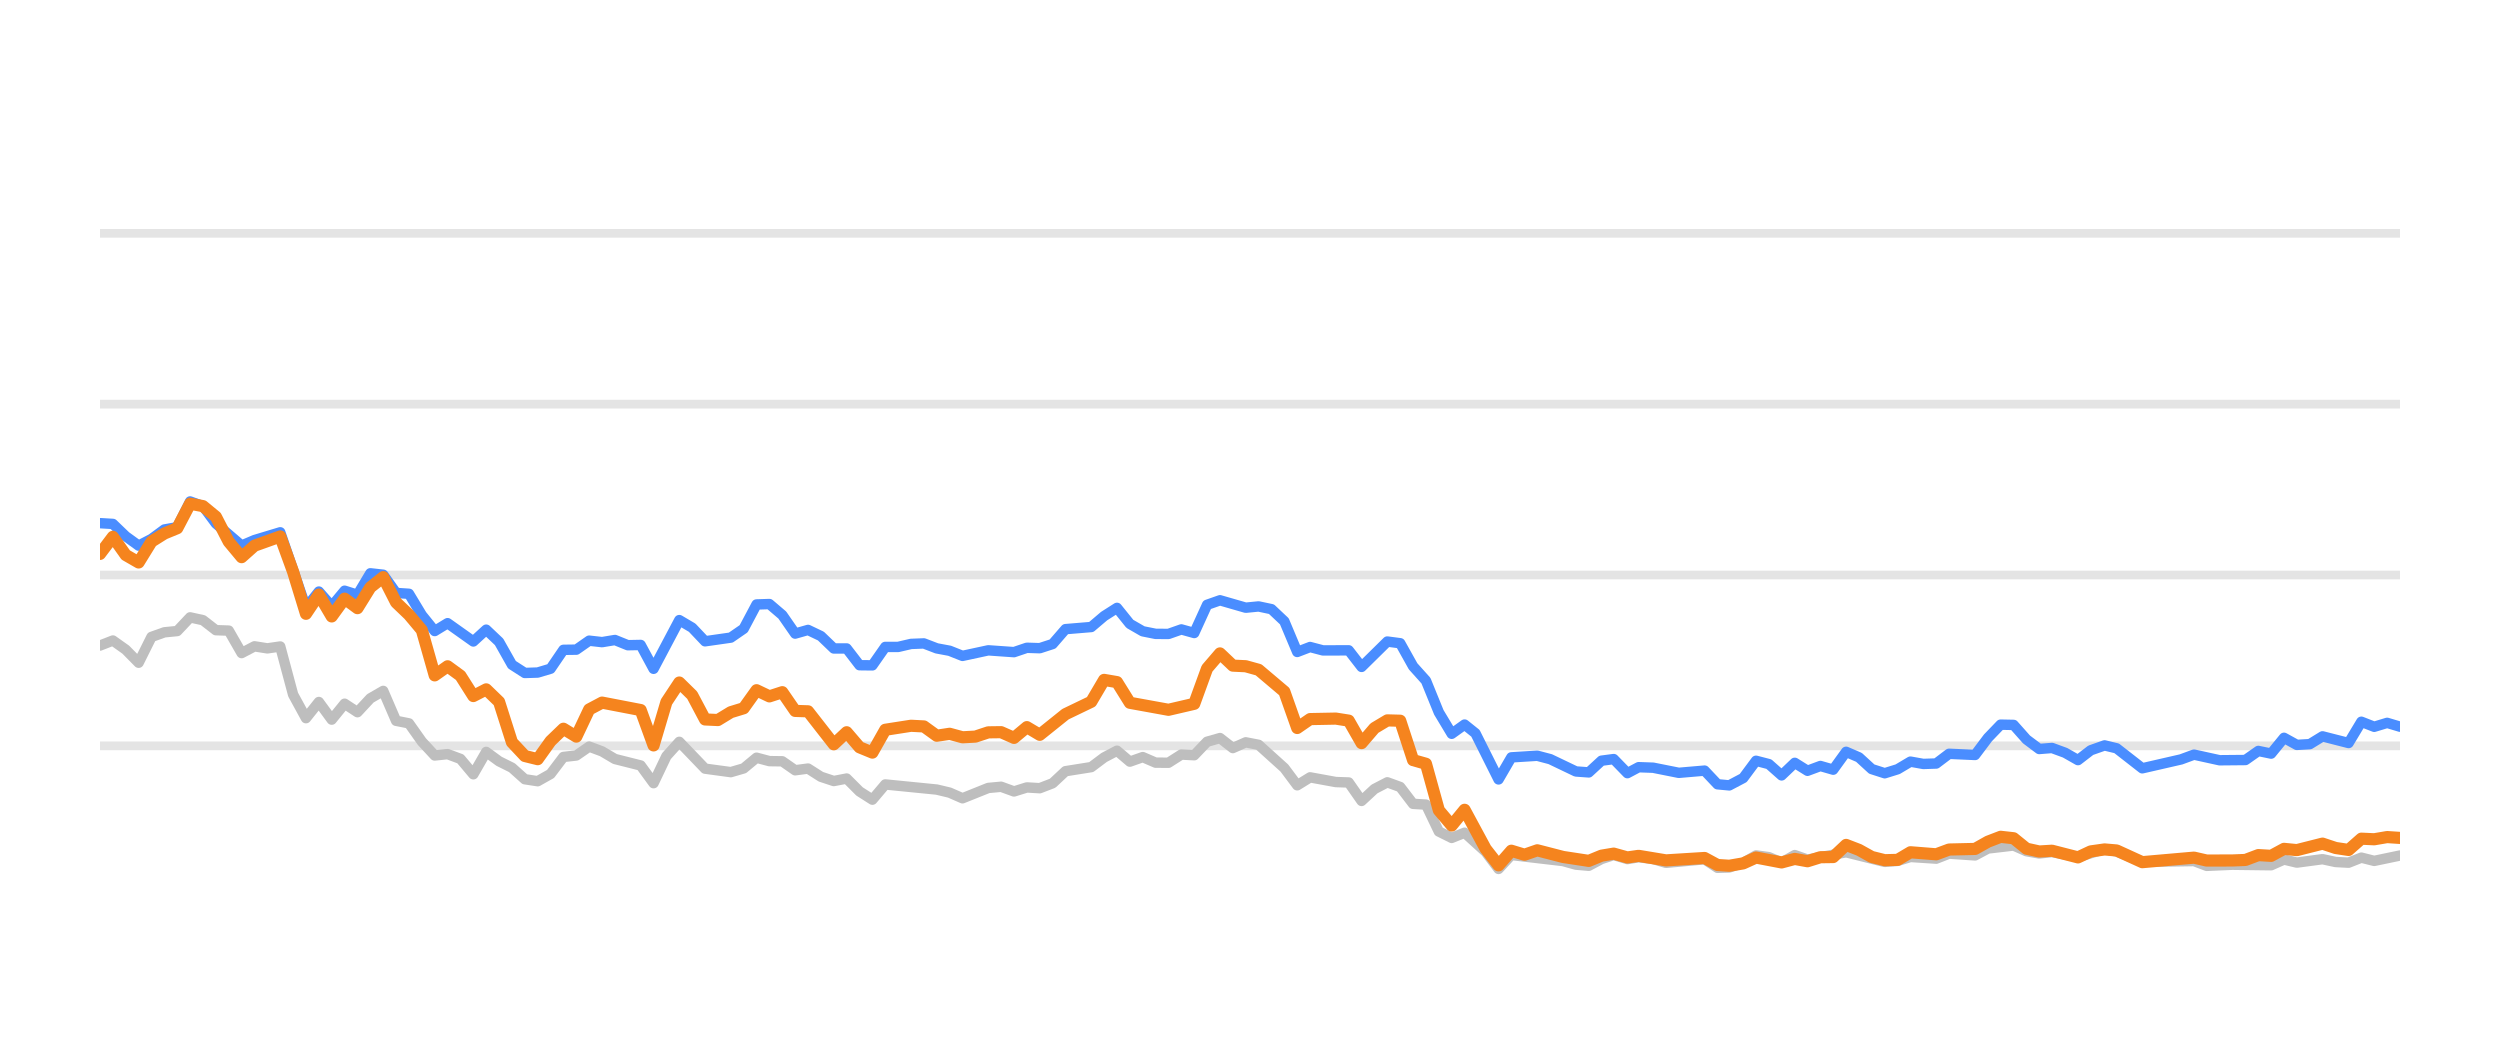
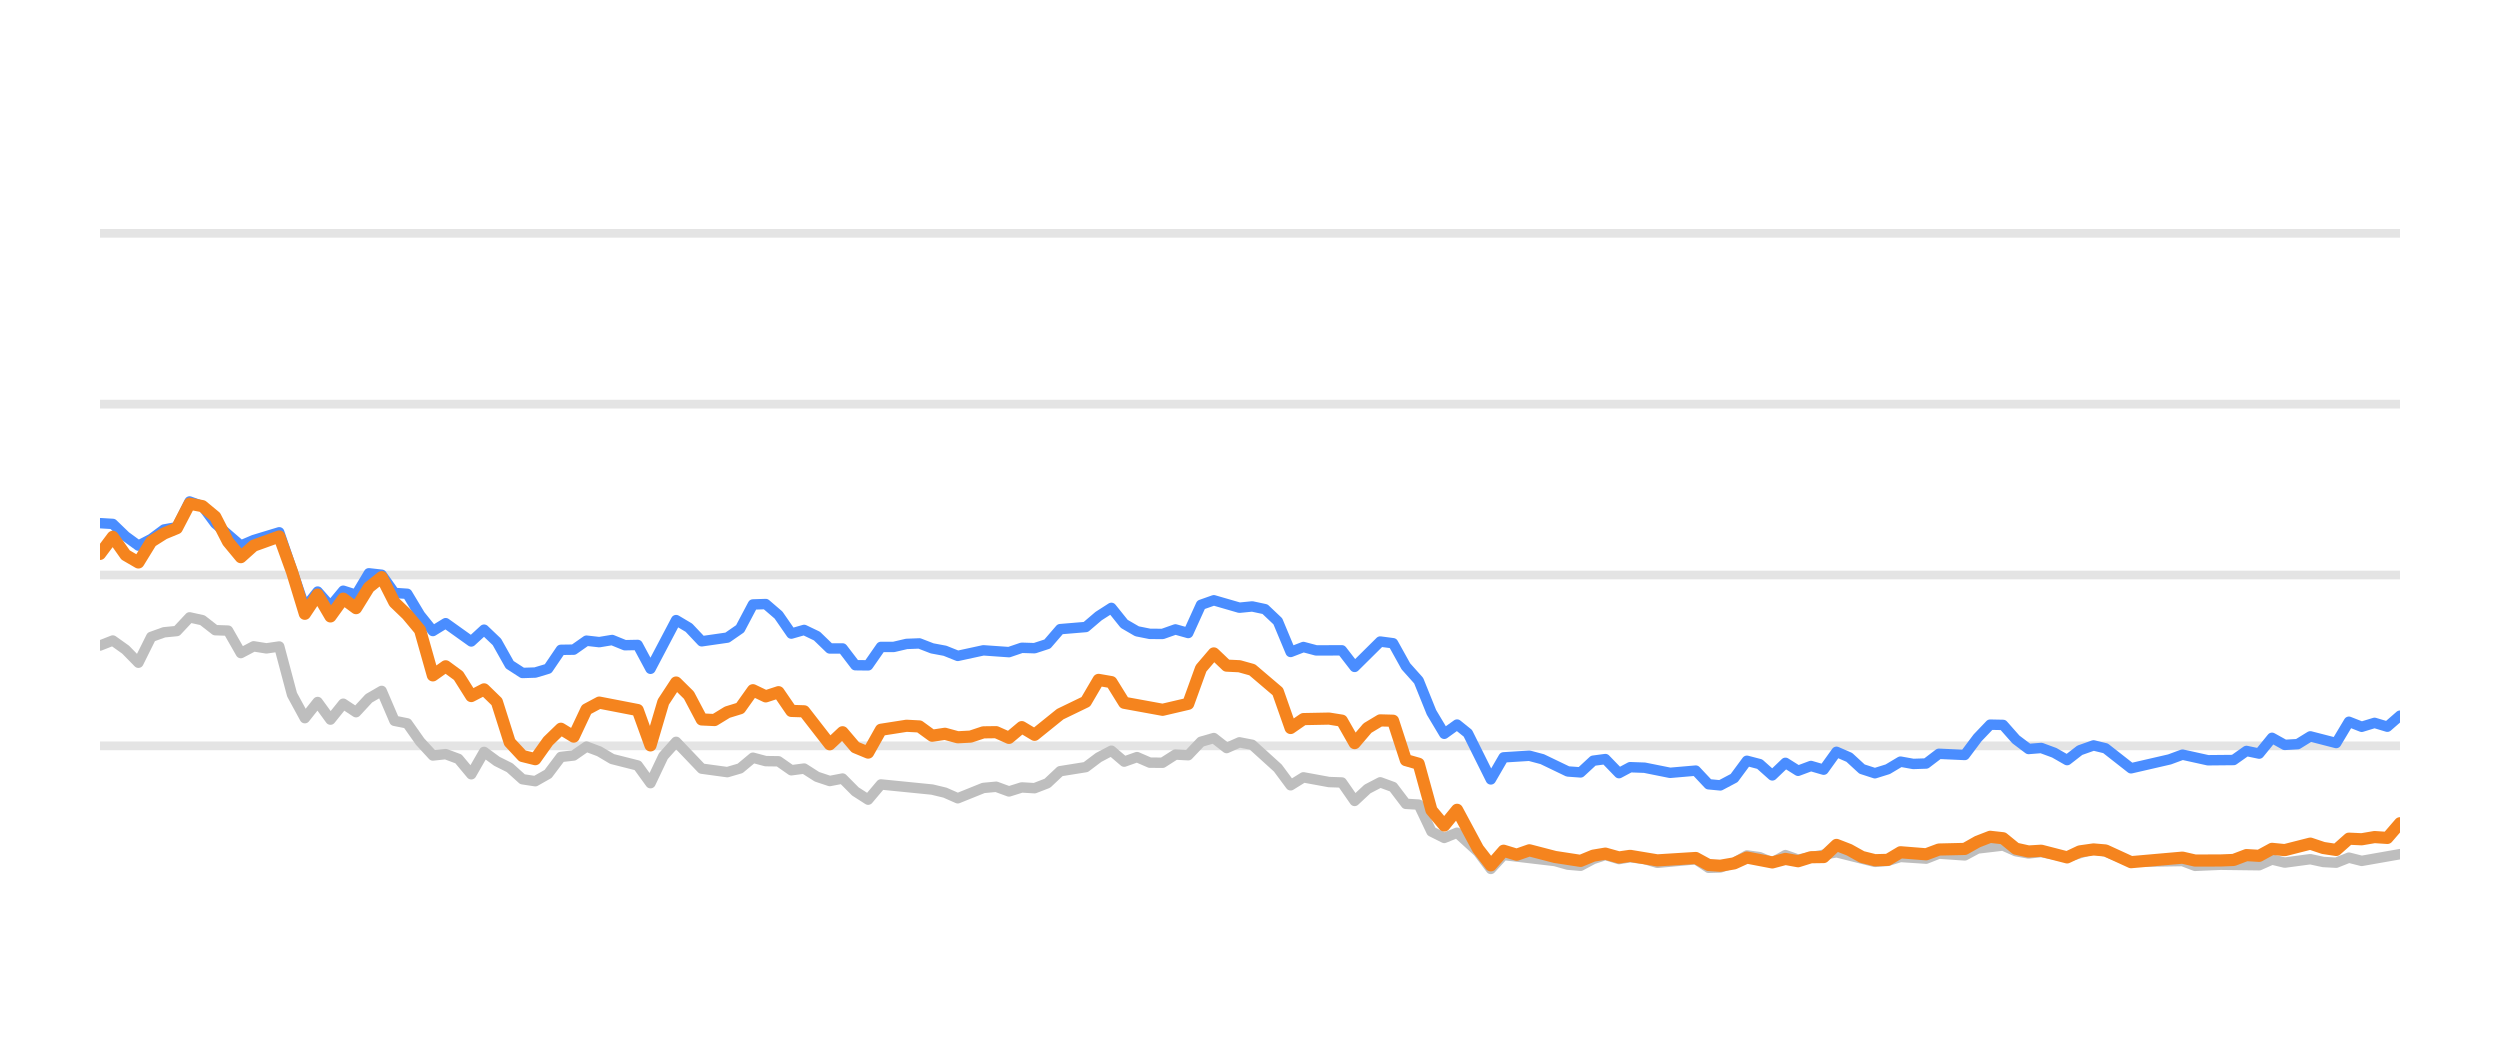
<svg xmlns="http://www.w3.org/2000/svg" width="144pt" height="60pt" viewBox="0 0 144 60" version="1.1">
  <defs>
    <style type="text/css">*{stroke-linejoin: round; stroke-linecap: butt}</style>
  </defs>
  <g id="figure_1">
    <g id="patch_1">
      <path d="M 0 60  L 144 60  L 144 0  L 0 0  L 0 60  z " style="fill: none; opacity: 0" />
    </g>
    <g id="axes_1">
      <g id="patch_2">
        <path d="M 5.76 52.8  L 138.24 52.8  L 138.24 3.6  L 5.76 3.6  L 5.76 52.8  z " style="fill: none" />
      </g>
      <g id="matplotlib.axis_1" />
      <g id="matplotlib.axis_2" />
      <g id="line2d_1">
-         <path d="M 5.76 42.96  L 138.24 42.96  " clip-path="url(#pcec5da5a99)" style="fill: none; stroke: #b2b2b2; stroke-opacity: 0.35; stroke-width: 0.5; stroke-linecap: square" />
+         <path d="M 5.76 42.96  L 138.24 42.96  " clip-path="url(#p09bf857e39)" style="fill: none; stroke: #b2b2b2; stroke-opacity: 0.35; stroke-width: 0.5; stroke-linecap: square" />
      </g>
      <g id="line2d_2">
-         <path d="M 5.76 33.12  L 138.24 33.12  " clip-path="url(#pcec5da5a99)" style="fill: none; stroke: #b2b2b2; stroke-opacity: 0.35; stroke-width: 0.5; stroke-linecap: square" />
+         <path d="M 5.76 33.12  L 138.24 33.12  " clip-path="url(#p09bf857e39)" style="fill: none; stroke: #b2b2b2; stroke-opacity: 0.35; stroke-width: 0.5; stroke-linecap: square" />
      </g>
      <g id="line2d_3">
-         <path d="M 5.76 23.28  L 138.24 23.28  " clip-path="url(#pcec5da5a99)" style="fill: none; stroke: #b2b2b2; stroke-opacity: 0.35; stroke-width: 0.5; stroke-linecap: square" />
+         <path d="M 5.76 23.28  L 138.24 23.28  " clip-path="url(#p09bf857e39)" style="fill: none; stroke: #b2b2b2; stroke-opacity: 0.35; stroke-width: 0.5; stroke-linecap: square" />
      </g>
      <g id="line2d_4">
-         <path d="M 5.76 13.44  L 138.24 13.44  " clip-path="url(#pcec5da5a99)" style="fill: none; stroke: #b2b2b2; stroke-opacity: 0.35; stroke-width: 0.5; stroke-linecap: square" />
+         <path d="M 5.76 13.44  L 138.24 13.44  " clip-path="url(#p09bf857e39)" style="fill: none; stroke: #b2b2b2; stroke-opacity: 0.35; stroke-width: 0.5; stroke-linecap: square" />
      </g>
      <g id="line2d_5">
-         <path d="M 5.76 37.184  L 6.502 36.894  L 7.243 37.42  L 7.985 38.173  L 8.726 36.687  L 9.468 36.421  L 10.209 36.348  L 10.951 35.56  L 11.692 35.723  L 12.434 36.298  L 13.175 36.323  L 13.917 37.617  L 14.658 37.228  L 15.4 37.346  L 16.141 37.238  L 16.883 40.008  L 17.624 41.366  L 18.366 40.436  L 19.107 41.45  L 19.849 40.534  L 20.59 41.022  L 21.332 40.224  L 22.073 39.796  L 22.815 41.518  L 23.556 41.666  L 24.298 42.714  L 25.039 43.516  L 25.781 43.437  L 26.522 43.713  L 27.264 44.598  L 28.005 43.309  L 28.747 43.851  L 29.488 44.22  L 30.23 44.884  L 30.971 44.997  L 31.713 44.579  L 32.454 43.6  L 33.196 43.516  L 33.937 43.004  L 34.679 43.28  L 35.42 43.718  L 36.903 44.092  L 37.645 45.11  L 38.386 43.555  L 39.128 42.729  L 40.611 44.274  L 42.094 44.475  L 42.835 44.259  L 43.577 43.644  L 44.318 43.841  L 45.06 43.851  L 45.801 44.367  L 46.543 44.269  L 47.284 44.741  L 48.026 44.987  L 48.767 44.844  L 49.509 45.587  L 50.25 46.06  L 50.992 45.184  L 53.958 45.479  L 54.699 45.656  L 55.441 45.981  L 56.924 45.386  L 57.665 45.317  L 58.407 45.587  L 59.148 45.356  L 59.89 45.4  L 60.631 45.115  L 61.373 44.421  L 62.856 44.185  L 63.597 43.629  L 64.339 43.24  L 65.08 43.87  L 65.822 43.609  L 66.563 43.929  L 67.305 43.934  L 68.046 43.462  L 68.788 43.501  L 69.529 42.724  L 70.271 42.512  L 71.012 43.088  L 71.754 42.758  L 72.495 42.901  L 73.978 44.239  L 74.72 45.233  L 75.461 44.775  L 76.944 45.046  L 77.686 45.071  L 78.427 46.133  L 79.169 45.445  L 79.91 45.061  L 80.652 45.331  L 81.393 46.301  L 82.135 46.345  L 82.877 47.895  L 83.618 48.264  L 84.36 47.964  L 85.575 49.066  L 86.316 50.05  L 87.054 49.248  L 90.034 49.597  L 90.773 49.804  L 91.514 49.868  L 92.246 49.479  L 92.949 49.248  L 93.738 49.484  L 94.386 49.376  L 95.22 49.479  L 95.96 49.7  L 98.184 49.494  L 98.928 49.986  L 99.607 49.966  L 100.409 49.7  L 101.147 49.272  L 101.887 49.371  L 102.62 49.681  L 103.378 49.253  L 104.112 49.513  L 106.336 49.09  L 108.561 49.646  L 109.305 49.587  L 110.042 49.361  L 111.527 49.459  L 112.267 49.169  L 113.764 49.272  L 114.507 48.874  L 115.983 48.702  L 116.725 49.031  L 117.459 49.159  L 118.196 49.08  L 119.692 49.366  L 121.223 48.908  L 121.919 49.051  L 123.395 49.646  L 126.375 49.597  L 127.107 49.873  L 128.585 49.809  L 130.817 49.838  L 131.56 49.509  L 132.299 49.686  L 133.777 49.489  L 134.532 49.651  L 135.278 49.691  L 136.014 49.4  L 136.755 49.587  L 138.24 49.277  L 138.24 49.277  " clip-path="url(#pcec5da5a99)" style="fill: none; stroke: #bebebe; stroke-width: 0.6; stroke-linecap: round" />
+         <path d="M 5.76 37.184  L 6.497 36.894  L 7.235 37.42  L 7.972 38.173  L 8.71 36.687  L 9.447 36.421  L 10.185 36.348  L 10.922 35.56  L 11.659 35.723  L 12.397 36.298  L 13.134 36.323  L 13.872 37.617  L 14.609 37.228  L 15.346 37.346  L 16.084 37.238  L 16.821 40.008  L 17.559 41.366  L 18.296 40.436  L 19.034 41.45  L 19.771 40.534  L 20.508 41.022  L 21.246 40.224  L 21.983 39.796  L 22.721 41.518  L 23.458 41.666  L 24.196 42.714  L 24.933 43.516  L 25.67 43.437  L 26.408 43.713  L 27.145 44.598  L 27.883 43.309  L 28.62 43.851  L 29.358 44.22  L 30.095 44.884  L 30.832 44.997  L 31.57 44.579  L 32.307 43.6  L 33.045 43.516  L 33.782 43.004  L 34.519 43.28  L 35.257 43.718  L 36.732 44.092  L 37.469 45.11  L 38.207 43.555  L 38.944 42.729  L 40.419 44.274  L 41.894 44.475  L 42.631 44.259  L 43.369 43.644  L 44.106 43.841  L 44.843 43.851  L 45.581 44.367  L 46.318 44.269  L 47.056 44.741  L 47.793 44.987  L 48.531 44.844  L 49.268 45.587  L 50.005 46.06  L 50.743 45.184  L 53.692 45.479  L 54.43 45.656  L 55.167 45.981  L 56.642 45.386  L 57.38 45.317  L 58.117 45.587  L 58.854 45.356  L 59.592 45.4  L 60.329 45.115  L 61.067 44.421  L 62.542 44.185  L 63.279 43.629  L 64.016 43.24  L 64.754 43.87  L 65.491 43.609  L 66.229 43.929  L 66.966 43.934  L 67.704 43.462  L 68.441 43.501  L 69.178 42.724  L 69.916 42.512  L 70.653 43.088  L 71.391 42.758  L 72.128 42.901  L 73.603 44.239  L 74.34 45.233  L 75.078 44.775  L 76.553 45.046  L 77.29 45.071  L 78.027 46.133  L 78.765 45.445  L 79.502 45.061  L 80.24 45.331  L 80.977 46.301  L 81.715 46.345  L 82.452 47.895  L 83.189 48.264  L 83.927 47.964  L 85.135 49.066  L 85.872 50.05  L 86.607 49.248  L 89.57 49.597  L 90.305 49.804  L 91.042 49.868  L 91.77 49.479  L 92.469 49.248  L 93.254 49.484  L 93.898 49.376  L 94.727 49.479  L 95.464 49.7  L 97.676 49.494  L 98.415 49.986  L 99.09 49.966  L 99.888 49.7  L 100.622 49.272  L 101.358 49.371  L 102.086 49.681  L 102.841 49.253  L 103.57 49.513  L 105.782 49.09  L 107.995 49.646  L 108.735 49.587  L 109.468 49.361  L 110.945 49.459  L 111.681 49.169  L 113.169 49.272  L 113.909 48.874  L 115.376 48.702  L 116.114 49.031  L 116.844 49.159  L 117.577 49.08  L 119.065 49.366  L 120.588 48.908  L 121.279 49.051  L 122.748 49.646  L 125.711 49.597  L 126.439 49.873  L 127.908 49.809  L 130.129 49.838  L 130.868 49.509  L 131.602 49.686  L 133.073 49.489  L 133.823 49.651  L 134.565 49.691  L 135.297 49.4  L 136.034 49.587  L 138.24 49.199  L 138.24 49.199  " clip-path="url(#p09bf857e39)" style="fill: none; stroke: #bebebe; stroke-width: 0.6; stroke-linecap: round" />
      </g>
      <g id="line2d_6">
-         <path d="M 5.76 30.134  L 6.502 30.178  L 7.243 30.891  L 7.985 31.428  L 8.726 31.044  L 9.468 30.498  L 10.209 30.365  L 10.951 28.884  L 11.692 29.154  L 12.434 30.153  L 13.917 31.423  L 14.658 31.108  L 16.141 30.66  L 17.624 34.999  L 18.366 34.074  L 19.107 34.916  L 19.849 34.025  L 20.59 34.261  L 21.332 33.022  L 22.073 33.105  L 22.815 34.153  L 23.556 34.202  L 24.298 35.432  L 25.039 36.348  L 25.781 35.895  L 27.264 36.948  L 28.005 36.269  L 28.747 36.972  L 29.488 38.286  L 30.23 38.763  L 30.971 38.739  L 31.713 38.517  L 32.454 37.43  L 33.196 37.42  L 33.937 36.903  L 34.679 36.987  L 35.42 36.864  L 36.162 37.164  L 36.903 37.149  L 37.645 38.522  L 39.128 35.718  L 39.869 36.156  L 40.611 36.938  L 42.094 36.726  L 42.835 36.215  L 43.577 34.817  L 44.318 34.793  L 45.06 35.427  L 45.801 36.495  L 46.543 36.284  L 47.284 36.638  L 48.026 37.351  L 48.767 37.351  L 49.509 38.316  L 50.25 38.325  L 50.992 37.263  L 51.733 37.263  L 52.475 37.09  L 53.216 37.061  L 53.958 37.346  L 54.699 37.484  L 55.441 37.779  L 56.924 37.459  L 58.407 37.563  L 59.148 37.312  L 59.89 37.336  L 60.631 37.095  L 61.373 36.239  L 62.856 36.116  L 63.597 35.487  L 64.339 35.014  L 65.08 35.934  L 65.822 36.362  L 66.563 36.51  L 67.305 36.515  L 68.046 36.254  L 68.788 36.461  L 69.529 34.837  L 70.271 34.576  L 71.754 35.004  L 72.495 34.931  L 73.237 35.088  L 73.978 35.787  L 74.72 37.553  L 75.461 37.268  L 76.203 37.464  L 77.686 37.459  L 78.427 38.414  L 79.91 36.953  L 80.652 37.051  L 81.393 38.379  L 82.135 39.206  L 82.877 41.031  L 83.618 42.266  L 84.36 41.735  L 84.986 42.237  L 86.316 44.894  L 87.054 43.624  L 88.548 43.531  L 89.294 43.728  L 90.773 44.436  L 91.514 44.49  L 92.246 43.816  L 92.949 43.723  L 93.738 44.534  L 94.386 44.19  L 95.22 44.22  L 96.698 44.515  L 98.184 44.387  L 98.928 45.174  L 99.607 45.238  L 100.409 44.815  L 101.147 43.821  L 101.887 44.013  L 102.62 44.662  L 103.378 43.939  L 104.112 44.397  L 104.855 44.121  L 105.592 44.333  L 106.336 43.304  L 107.077 43.624  L 107.812 44.298  L 108.561 44.539  L 109.305 44.308  L 110.042 43.87  L 110.783 44.003  L 111.527 43.978  L 112.267 43.418  L 113.764 43.486  L 114.507 42.498  L 115.236 41.74  L 115.983 41.755  L 116.725 42.591  L 117.459 43.142  L 118.196 43.083  L 118.949 43.359  L 119.692 43.782  L 120.426 43.216  L 121.223 42.935  L 121.919 43.103  L 123.395 44.254  L 125.627 43.742  L 126.375 43.467  L 127.849 43.791  L 129.337 43.777  L 130.081 43.255  L 130.817 43.408  L 131.56 42.498  L 132.299 42.906  L 133.047 42.862  L 133.777 42.414  L 135.278 42.798  L 136.014 41.573  L 136.755 41.863  L 137.5 41.637  L 138.24 41.858  L 138.24 41.858  " clip-path="url(#pcec5da5a99)" style="fill: none; stroke: #4a8dff; stroke-width: 0.6; stroke-linecap: round" />
+         <path d="M 5.76 30.134  L 6.497 30.178  L 7.235 30.891  L 7.972 31.428  L 8.71 31.044  L 9.447 30.498  L 10.185 30.365  L 10.922 28.884  L 11.659 29.154  L 12.397 30.153  L 13.872 31.423  L 14.609 31.108  L 16.084 30.66  L 17.559 34.999  L 18.296 34.074  L 19.034 34.916  L 19.771 34.025  L 20.508 34.261  L 21.246 33.022  L 21.983 33.105  L 22.721 34.153  L 23.458 34.202  L 24.196 35.432  L 24.933 36.348  L 25.67 35.895  L 27.145 36.948  L 27.883 36.269  L 28.62 36.972  L 29.358 38.286  L 30.095 38.763  L 30.832 38.739  L 31.57 38.517  L 32.307 37.43  L 33.045 37.42  L 33.782 36.903  L 34.519 36.987  L 35.257 36.864  L 35.994 37.164  L 36.732 37.149  L 37.469 38.522  L 38.944 35.718  L 39.681 36.156  L 40.419 36.938  L 41.894 36.726  L 42.631 36.215  L 43.369 34.817  L 44.106 34.793  L 44.843 35.427  L 45.581 36.495  L 46.318 36.284  L 47.056 36.638  L 47.793 37.351  L 48.531 37.351  L 49.268 38.316  L 50.005 38.325  L 50.743 37.263  L 51.48 37.263  L 52.218 37.09  L 52.955 37.061  L 53.692 37.346  L 54.43 37.484  L 55.167 37.779  L 56.642 37.459  L 58.117 37.563  L 58.854 37.312  L 59.592 37.336  L 60.329 37.095  L 61.067 36.239  L 62.542 36.116  L 63.279 35.487  L 64.016 35.014  L 64.754 35.934  L 65.491 36.362  L 66.229 36.51  L 66.966 36.515  L 67.704 36.254  L 68.441 36.461  L 69.178 34.837  L 69.916 34.576  L 71.391 35.004  L 72.128 34.931  L 72.865 35.088  L 73.603 35.787  L 74.34 37.553  L 75.078 37.268  L 75.815 37.464  L 77.29 37.459  L 78.027 38.414  L 79.502 36.953  L 80.24 37.051  L 80.977 38.379  L 81.715 39.206  L 82.452 41.031  L 83.189 42.266  L 83.927 41.735  L 84.549 42.237  L 85.872 44.894  L 86.607 43.624  L 88.092 43.531  L 88.834 43.728  L 90.305 44.436  L 91.042 44.49  L 91.77 43.816  L 92.469 43.723  L 93.254 44.534  L 93.898 44.19  L 94.727 44.22  L 96.197 44.515  L 97.676 44.387  L 98.415 45.174  L 99.09 45.238  L 99.888 44.815  L 100.622 43.821  L 101.358 44.013  L 102.086 44.662  L 102.841 43.939  L 103.57 44.397  L 104.31 44.121  L 105.043 44.333  L 105.782 43.304  L 106.519 43.624  L 107.251 44.298  L 107.995 44.539  L 108.735 44.308  L 109.468 43.87  L 110.205 44.003  L 110.945 43.978  L 111.681 43.418  L 113.169 43.486  L 113.909 42.498  L 114.633 41.74  L 115.376 41.755  L 116.114 42.591  L 116.844 43.142  L 117.577 43.083  L 118.326 43.359  L 119.065 43.782  L 119.795 43.216  L 120.588 42.935  L 121.279 43.103  L 122.748 44.254  L 124.968 43.742  L 125.711 43.467  L 127.177 43.791  L 128.657 43.777  L 129.396 43.255  L 130.129 43.408  L 130.868 42.498  L 131.602 42.906  L 132.347 42.862  L 133.073 42.414  L 134.565 42.798  L 135.297 41.573  L 136.034 41.863  L 136.775 41.637  L 137.511 41.858  L 138.24 41.223  L 138.24 41.223  " clip-path="url(#p09bf857e39)" style="fill: none; stroke: #4a8dff; stroke-width: 0.6; stroke-linecap: round" />
      </g>
      <g id="line2d_7">
-         <path d="M 5.76 31.905  L 6.502 30.921  L 7.243 31.969  L 7.985 32.397  L 8.726 31.196  L 9.468 30.729  L 10.209 30.424  L 10.951 29.012  L 11.692 29.154  L 12.434 29.765  L 13.175 31.201  L 13.917 32.092  L 14.658 31.432  L 16.141 30.901  L 16.883 32.938  L 17.624 35.354  L 18.366 34.247  L 19.107 35.506  L 19.849 34.483  L 20.59 35.029  L 21.332 33.833  L 22.073 33.243  L 22.815 34.699  L 23.556 35.408  L 24.298 36.293  L 25.039 38.901  L 25.781 38.379  L 26.522 38.921  L 27.264 40.092  L 28.005 39.708  L 28.747 40.426  L 29.488 42.753  L 30.23 43.545  L 30.971 43.728  L 31.713 42.689  L 32.454 41.976  L 33.196 42.429  L 33.937 40.864  L 34.679 40.47  L 36.903 40.899  L 37.645 42.935  L 38.386 40.436  L 39.128 39.314  L 39.869 40.042  L 40.611 41.44  L 41.352 41.474  L 42.094 41.022  L 42.835 40.795  L 43.577 39.757  L 44.318 40.111  L 45.06 39.87  L 45.801 40.948  L 46.543 40.972  L 48.026 42.871  L 48.767 42.178  L 49.509 43.044  L 50.25 43.349  L 50.992 42.035  L 52.475 41.804  L 53.216 41.843  L 53.958 42.379  L 54.699 42.266  L 55.441 42.468  L 56.182 42.429  L 56.924 42.183  L 57.665 42.173  L 58.407 42.502  L 59.148 41.883  L 59.89 42.325  L 61.373 41.135  L 62.856 40.421  L 63.597 39.162  L 64.339 39.29  L 65.08 40.48  L 67.305 40.884  L 68.788 40.539  L 69.529 38.502  L 70.271 37.637  L 71.012 38.34  L 71.754 38.375  L 72.495 38.581  L 73.978 39.836  L 74.72 41.932  L 75.461 41.42  L 76.944 41.391  L 77.686 41.509  L 78.427 42.803  L 79.169 41.937  L 79.91 41.494  L 80.652 41.514  L 81.393 43.782  L 82.135 43.993  L 82.877 46.67  L 83.618 47.55  L 84.36 46.645  L 85.575 48.894  L 86.316 49.843  L 87.054 49.002  L 87.813 49.233  L 88.548 48.977  L 90.034 49.361  L 91.514 49.587  L 92.246 49.287  L 92.949 49.169  L 93.738 49.39  L 94.386 49.297  L 95.96 49.558  L 98.184 49.42  L 98.928 49.823  L 99.607 49.868  L 100.409 49.73  L 101.147 49.395  L 102.62 49.676  L 103.378 49.474  L 104.112 49.607  L 104.855 49.376  L 105.592 49.366  L 106.336 48.667  L 107.077 48.953  L 107.812 49.361  L 108.561 49.548  L 109.305 49.528  L 110.042 49.09  L 111.527 49.208  L 112.267 48.933  L 113.764 48.898  L 114.507 48.48  L 115.236 48.2  L 115.983 48.283  L 116.725 48.884  L 117.459 49.046  L 118.196 49.002  L 119.692 49.386  L 120.426 49.041  L 121.223 48.928  L 121.919 48.987  L 123.395 49.661  L 126.375 49.4  L 127.107 49.568  L 128.585 49.563  L 129.337 49.533  L 130.081 49.253  L 130.817 49.297  L 131.56 48.894  L 132.299 48.967  L 133.777 48.593  L 134.532 48.844  L 135.278 48.957  L 136.014 48.308  L 136.755 48.342  L 137.5 48.215  L 138.24 48.264  L 138.24 48.264  " clip-path="url(#pcec5da5a99)" style="fill: none; stroke: #f5841e; stroke-width: 0.7; stroke-linecap: round" />
+         <path d="M 5.76 31.905  L 6.497 30.921  L 7.235 31.969  L 7.972 32.397  L 8.71 31.196  L 9.447 30.729  L 10.185 30.424  L 10.922 29.012  L 11.659 29.154  L 12.397 29.765  L 13.134 31.201  L 13.872 32.092  L 14.609 31.432  L 16.084 30.901  L 16.821 32.938  L 17.559 35.354  L 18.296 34.247  L 19.034 35.506  L 19.771 34.483  L 20.508 35.029  L 21.246 33.833  L 21.983 33.243  L 22.721 34.699  L 23.458 35.408  L 24.196 36.293  L 24.933 38.901  L 25.67 38.379  L 26.408 38.921  L 27.145 40.092  L 27.883 39.708  L 28.62 40.426  L 29.358 42.753  L 30.095 43.545  L 30.832 43.728  L 31.57 42.689  L 32.307 41.976  L 33.045 42.429  L 33.782 40.864  L 34.519 40.47  L 36.732 40.899  L 37.469 42.935  L 38.207 40.436  L 38.944 39.314  L 39.681 40.042  L 40.419 41.44  L 41.156 41.474  L 41.894 41.022  L 42.631 40.795  L 43.369 39.757  L 44.106 40.111  L 44.843 39.87  L 45.581 40.948  L 46.318 40.972  L 47.793 42.871  L 48.531 42.178  L 49.268 43.044  L 50.005 43.349  L 50.743 42.035  L 52.218 41.804  L 52.955 41.843  L 53.692 42.379  L 54.43 42.266  L 55.167 42.468  L 55.905 42.429  L 56.642 42.183  L 57.38 42.173  L 58.117 42.502  L 58.854 41.883  L 59.592 42.325  L 61.067 41.135  L 62.542 40.421  L 63.279 39.162  L 64.016 39.29  L 64.754 40.48  L 66.966 40.884  L 68.441 40.539  L 69.178 38.502  L 69.916 37.637  L 70.653 38.34  L 71.391 38.375  L 72.128 38.581  L 73.603 39.836  L 74.34 41.932  L 75.078 41.42  L 76.553 41.391  L 77.29 41.509  L 78.027 42.803  L 78.765 41.937  L 79.502 41.494  L 80.24 41.514  L 80.977 43.782  L 81.715 43.993  L 82.452 46.67  L 83.189 47.55  L 83.927 46.645  L 85.135 48.894  L 85.872 49.843  L 86.607 49.002  L 87.361 49.233  L 88.092 48.977  L 89.57 49.361  L 91.042 49.587  L 91.77 49.287  L 92.469 49.169  L 93.254 49.39  L 93.898 49.297  L 95.464 49.558  L 97.676 49.42  L 98.415 49.823  L 99.09 49.868  L 99.888 49.73  L 100.622 49.395  L 102.086 49.676  L 102.841 49.474  L 103.57 49.607  L 104.31 49.376  L 105.043 49.366  L 105.782 48.667  L 106.519 48.953  L 107.251 49.361  L 107.995 49.548  L 108.735 49.528  L 109.468 49.09  L 110.945 49.208  L 111.681 48.933  L 113.169 48.898  L 113.909 48.48  L 114.633 48.2  L 115.376 48.283  L 116.114 48.884  L 116.844 49.046  L 117.577 49.002  L 119.065 49.386  L 119.795 49.041  L 120.588 48.928  L 121.279 48.987  L 122.748 49.661  L 125.711 49.4  L 126.439 49.568  L 127.908 49.563  L 128.657 49.533  L 129.396 49.253  L 130.129 49.297  L 130.868 48.894  L 131.602 48.967  L 133.073 48.593  L 133.823 48.844  L 134.565 48.957  L 135.297 48.308  L 136.034 48.342  L 136.775 48.215  L 137.511 48.264  L 138.24 47.418  L 138.24 47.418  " clip-path="url(#p09bf857e39)" style="fill: none; stroke: #f5841e; stroke-width: 0.7; stroke-linecap: round" />
      </g>
    </g>
  </g>
  <defs>
-     <clipPath id="pcec5da5a99">
+     <clipPath id="p09bf857e39">
      <rect x="5.76" y="3.6" width="132.48" height="49.2" />
    </clipPath>
  </defs>
</svg>
